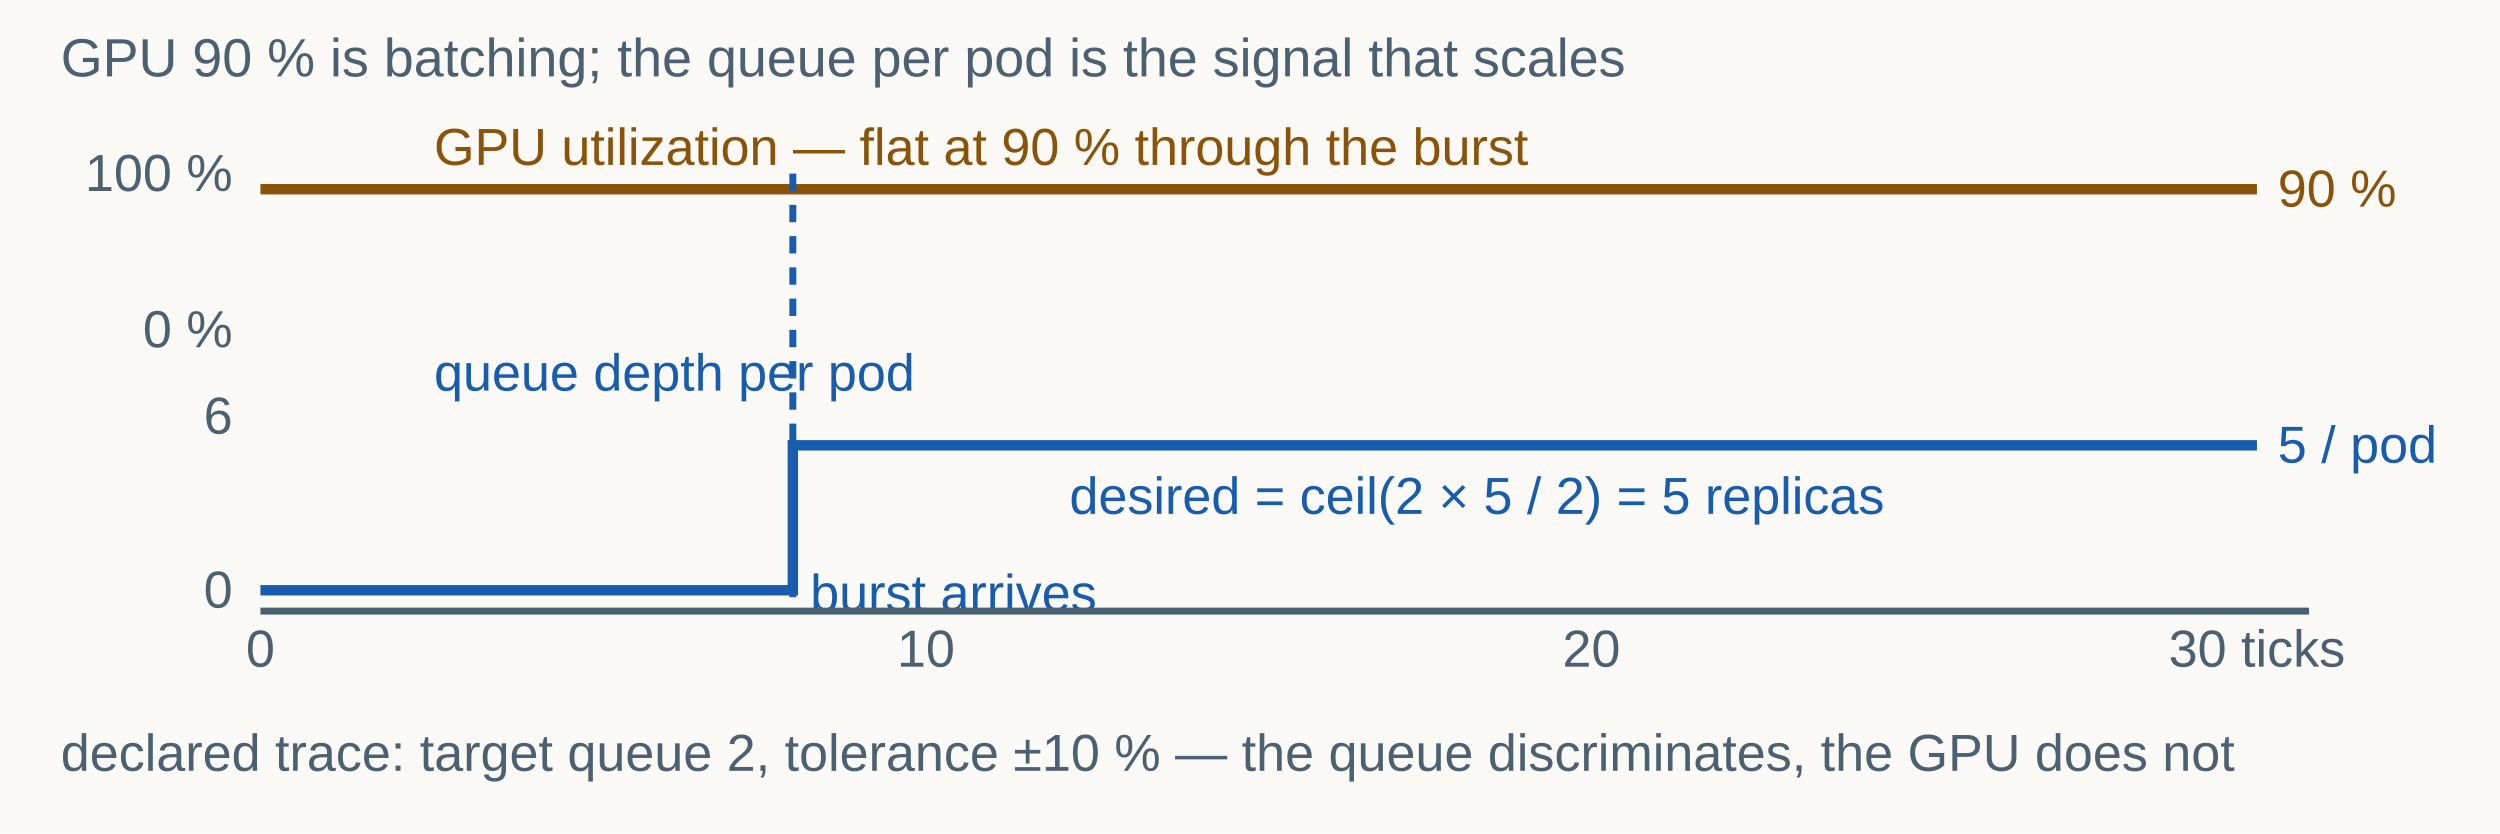
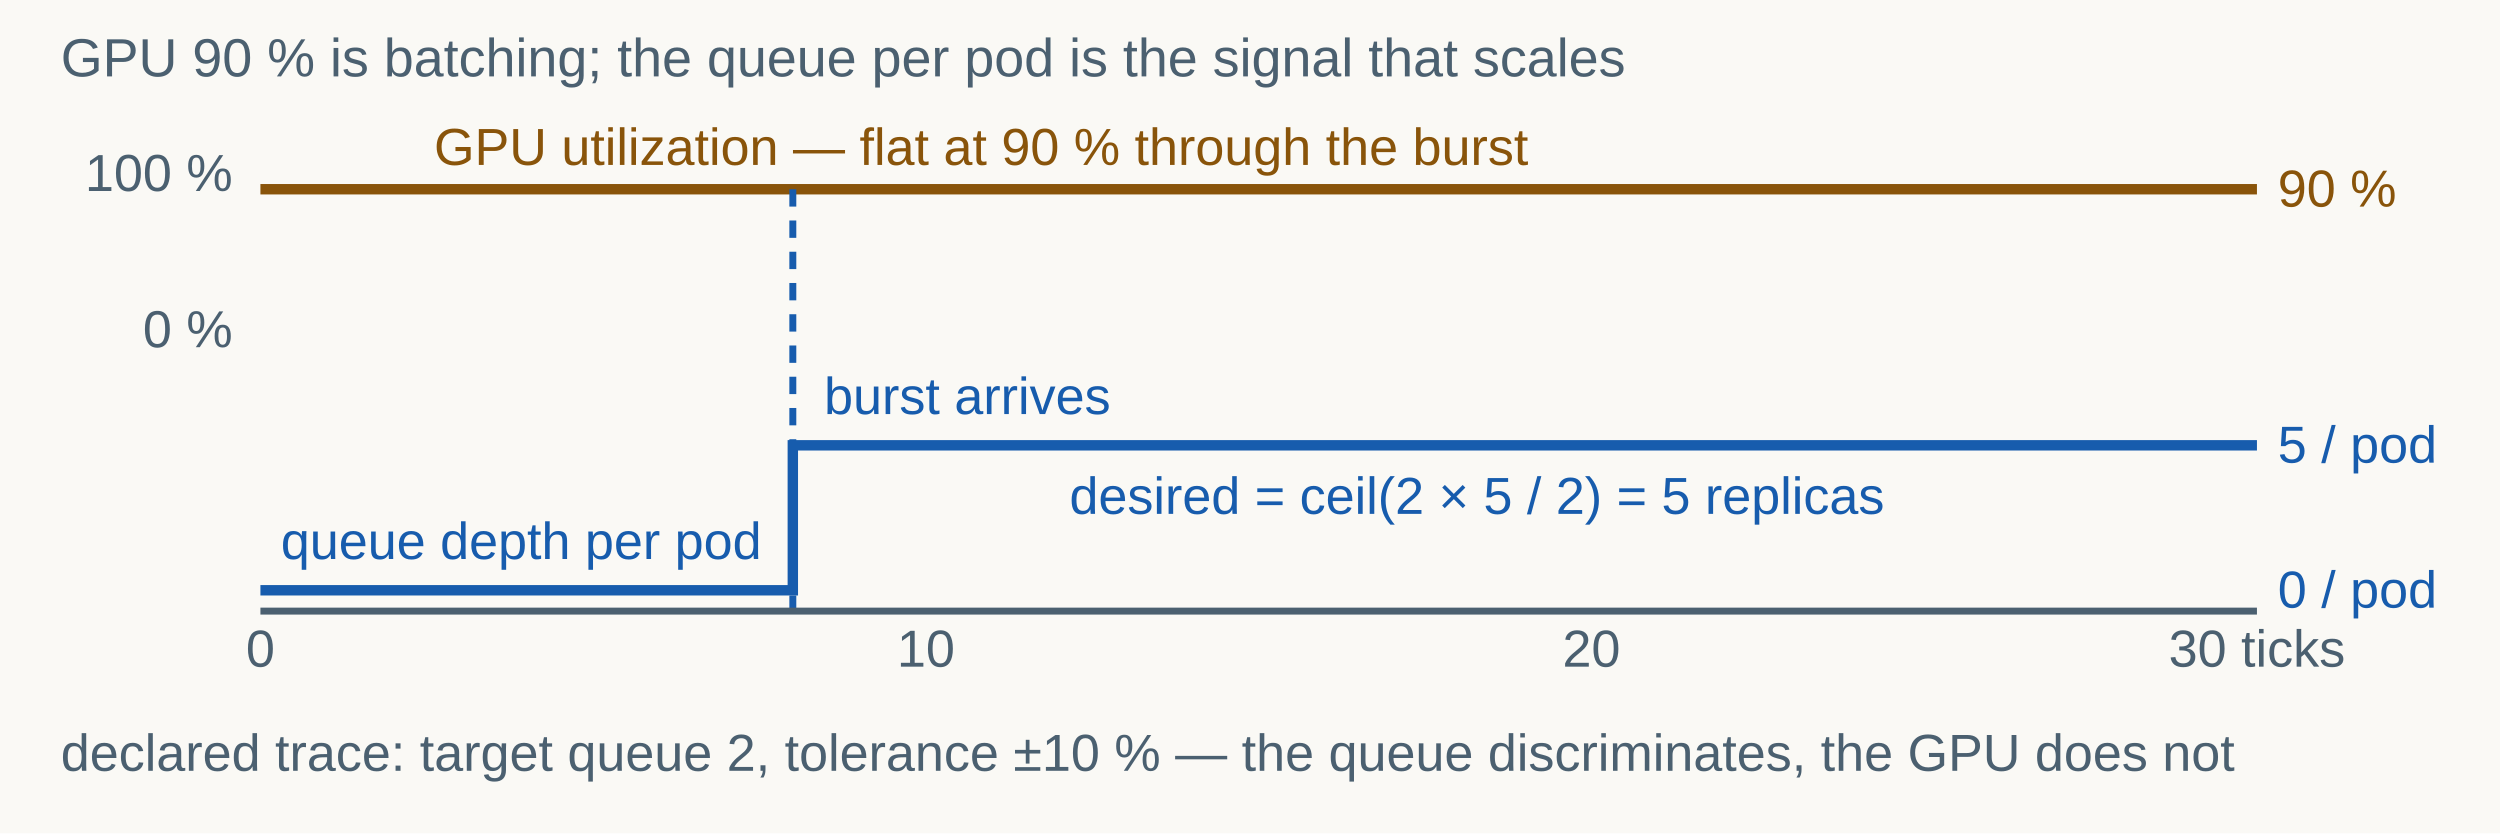
<svg xmlns="http://www.w3.org/2000/svg" width="1440" height="480" viewBox="0 0 1440 480" role="img" aria-labelledby="title desc">
  <rect width="1440" height="480" fill="#faf9f5" />
  <g font-family="Arial, sans-serif">
    <text x="35" y="44" fill="#4b6070" font-size="31" text-anchor="start">GPU 90 % is batching; the queue per pod is the signal that scales</text>
    <text x="134" y="200" fill="#4b6070" font-size="30" text-anchor="end">0 %</text>
    <text x="134" y="110" fill="#4b6070" font-size="30" text-anchor="end">100 %</text>
    <polyline points="150,109 1300,109" fill="none" stroke="#89540a" stroke-width="6" />
    <text x="250" y="95" fill="#89540a" font-size="30" text-anchor="start">GPU utilization — flat at 90 % through the burst</text>
    <text x="1312" y="119" fill="#89540a" font-size="30" text-anchor="start">90 %</text>
-     <text x="134" y="350" fill="#4b6070" font-size="30" text-anchor="end">0</text>
-     <text x="134" y="249.8" fill="#4b6070" font-size="30" text-anchor="end">6</text>
    <polyline points="150,340 456.667,340 456.667,256.5 1300,256.5" fill="none" stroke="#175cad" stroke-width="6" />
-     <text x="250" y="225" fill="#175cad" font-size="30" text-anchor="start">queue depth per pod</text>
    <text x="1312" y="266.5" fill="#175cad" font-size="30" text-anchor="start">5 / pod</text>
-     <line x1="456.667" y1="100" x2="456.667" y2="352" stroke="#175cad" stroke-width="4" stroke-dasharray="10 8" />
-     <text x="466.667" y="352" fill="#175cad" font-size="30" text-anchor="start">burst arrives</text>
+     <text x="1312" y="350" fill="#175cad" font-size="30" text-anchor="start">0 / pod</text>
+     <line x1="456.667" y1="109" x2="456.667" y2="352" stroke="#175cad" stroke-width="4" stroke-dasharray="10 8" />
+     <text x="438.667" y="322" fill="#175cad" font-size="30" text-anchor="end">queue depth per pod</text>
+     <text x="474.667" y="238.5" fill="#175cad" font-size="30" text-anchor="start">burst arrives</text>
    <text x="616" y="296" fill="#175cad" font-size="30" text-anchor="start">desired = ceil(2 × 5 / 2) = 5 replicas</text>
-     <line x1="150" y1="352" x2="1330" y2="352" stroke="#4b6070" stroke-width="4" />
+     <line x1="150" y1="352" x2="1300" y2="352" stroke="#4b6070" stroke-width="4" />
    <text x="150" y="384" fill="#4b6070" font-size="30" text-anchor="middle">0</text>
    <text x="533.333" y="384" fill="#4b6070" font-size="30" text-anchor="middle">10</text>
    <text x="916.667" y="384" fill="#4b6070" font-size="30" text-anchor="middle">20</text>
    <text x="1300" y="384" fill="#4b6070" font-size="30" text-anchor="middle">30 ticks</text>
    <text x="35" y="444" fill="#4b6070" font-size="30" text-anchor="start">declared trace: target queue 2, tolerance ±10 % — the queue discriminates, the GPU does not</text>
  </g>
</svg>
